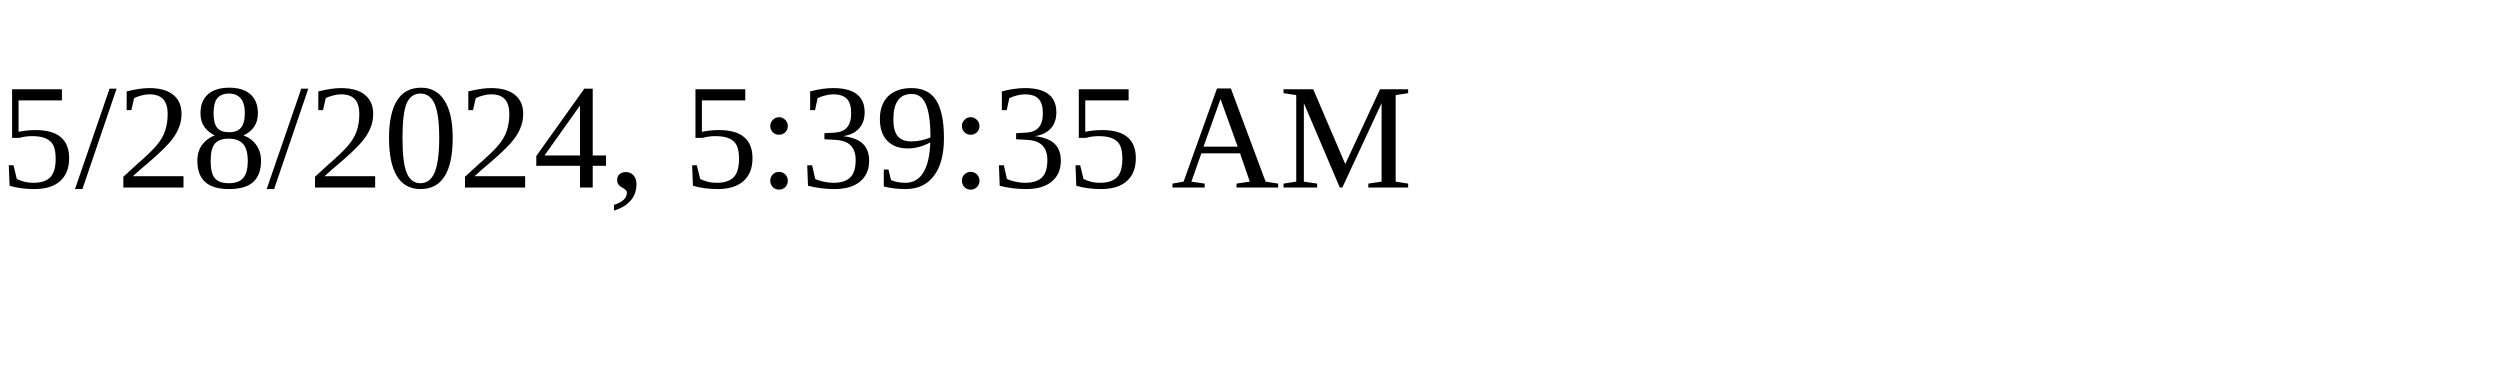
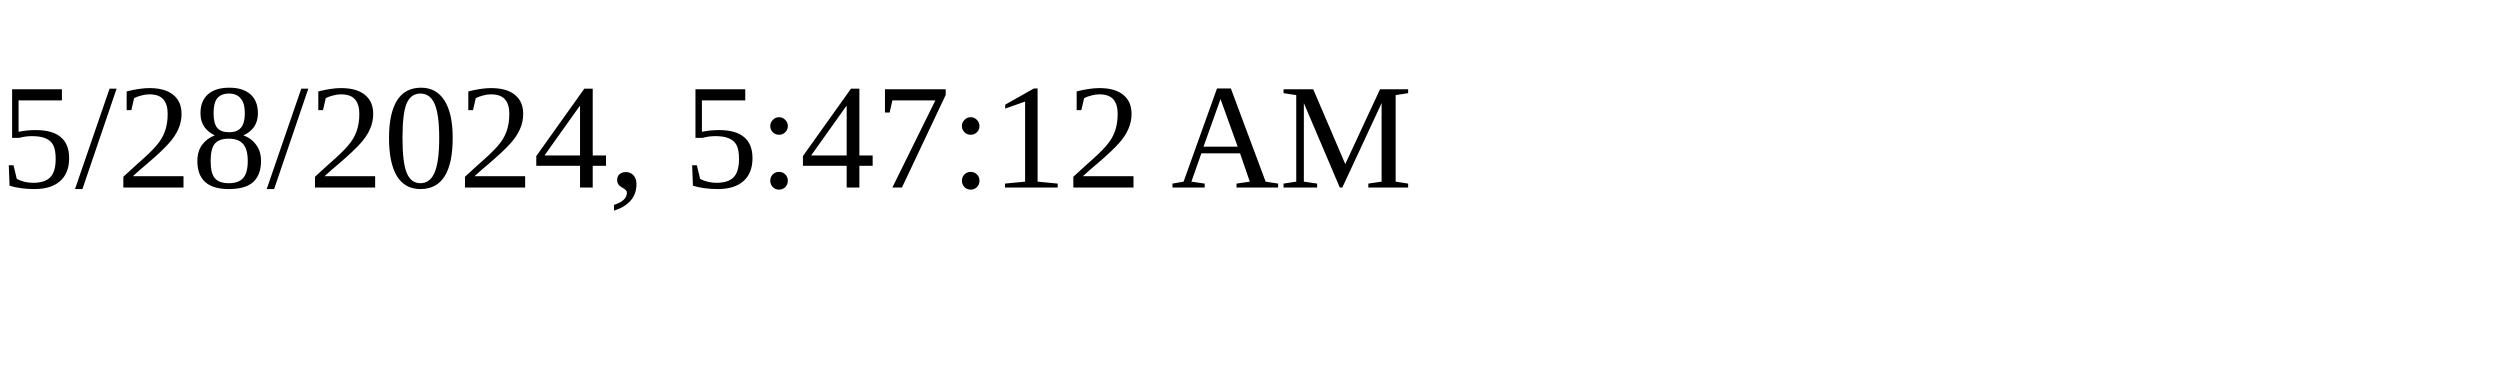
<svg xmlns="http://www.w3.org/2000/svg" height="30" width="200">
-   <text x="0" y="15">5/28/2024, 5:39:35 AM</text>
+   <text x="0" y="15">5/28/2024, 5:47:12 AM</text>
</svg>
